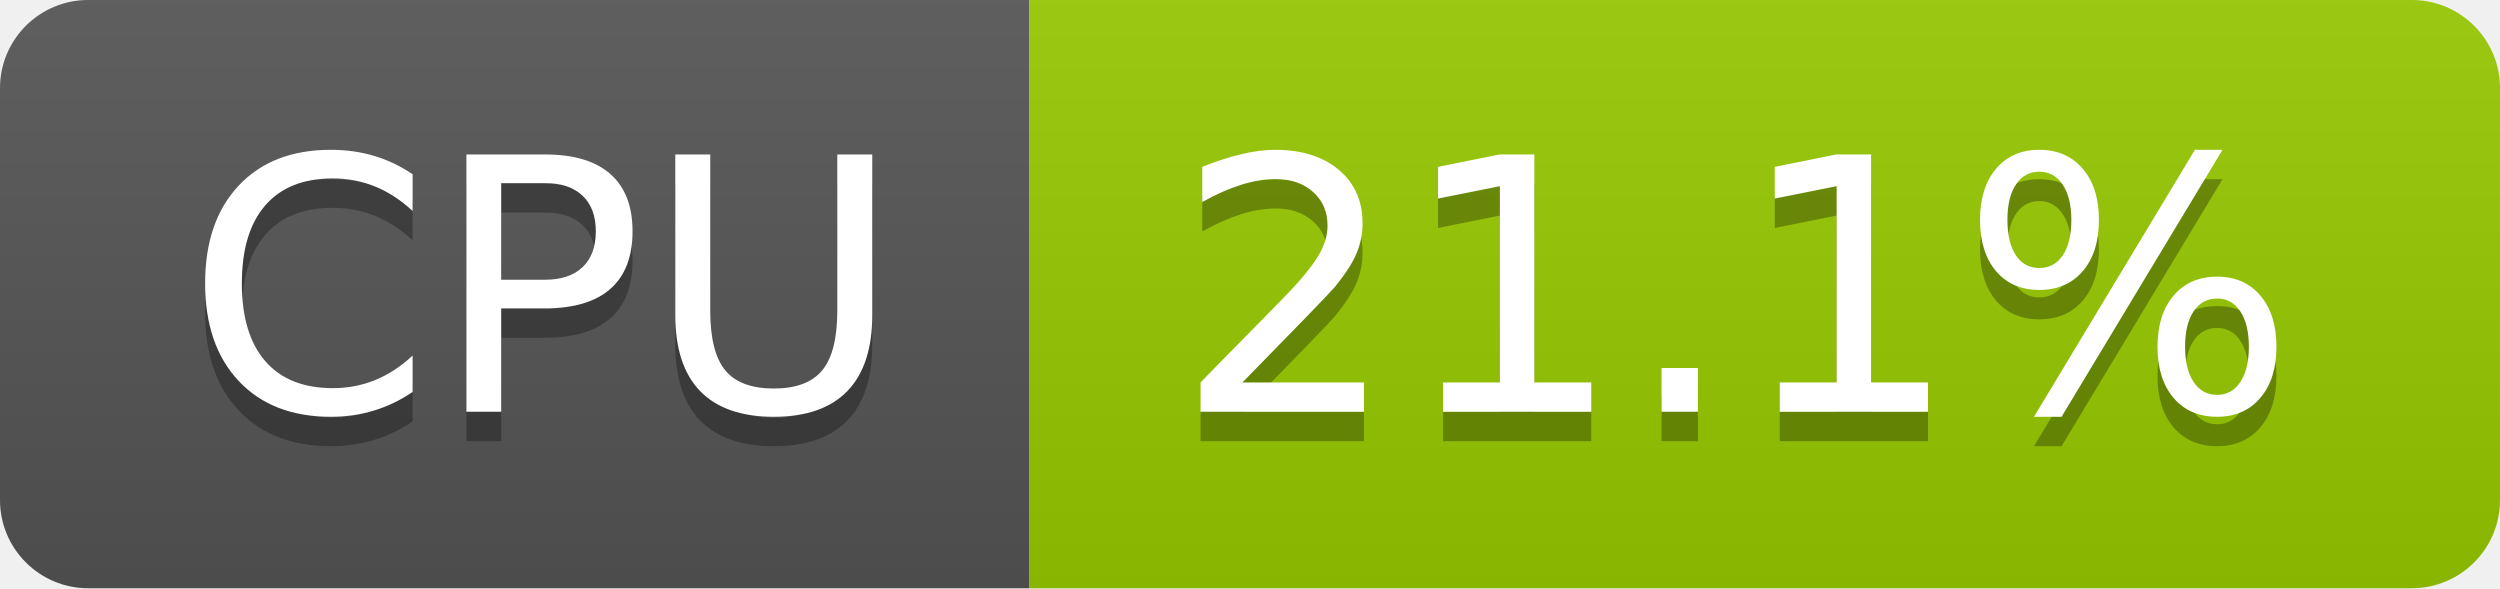
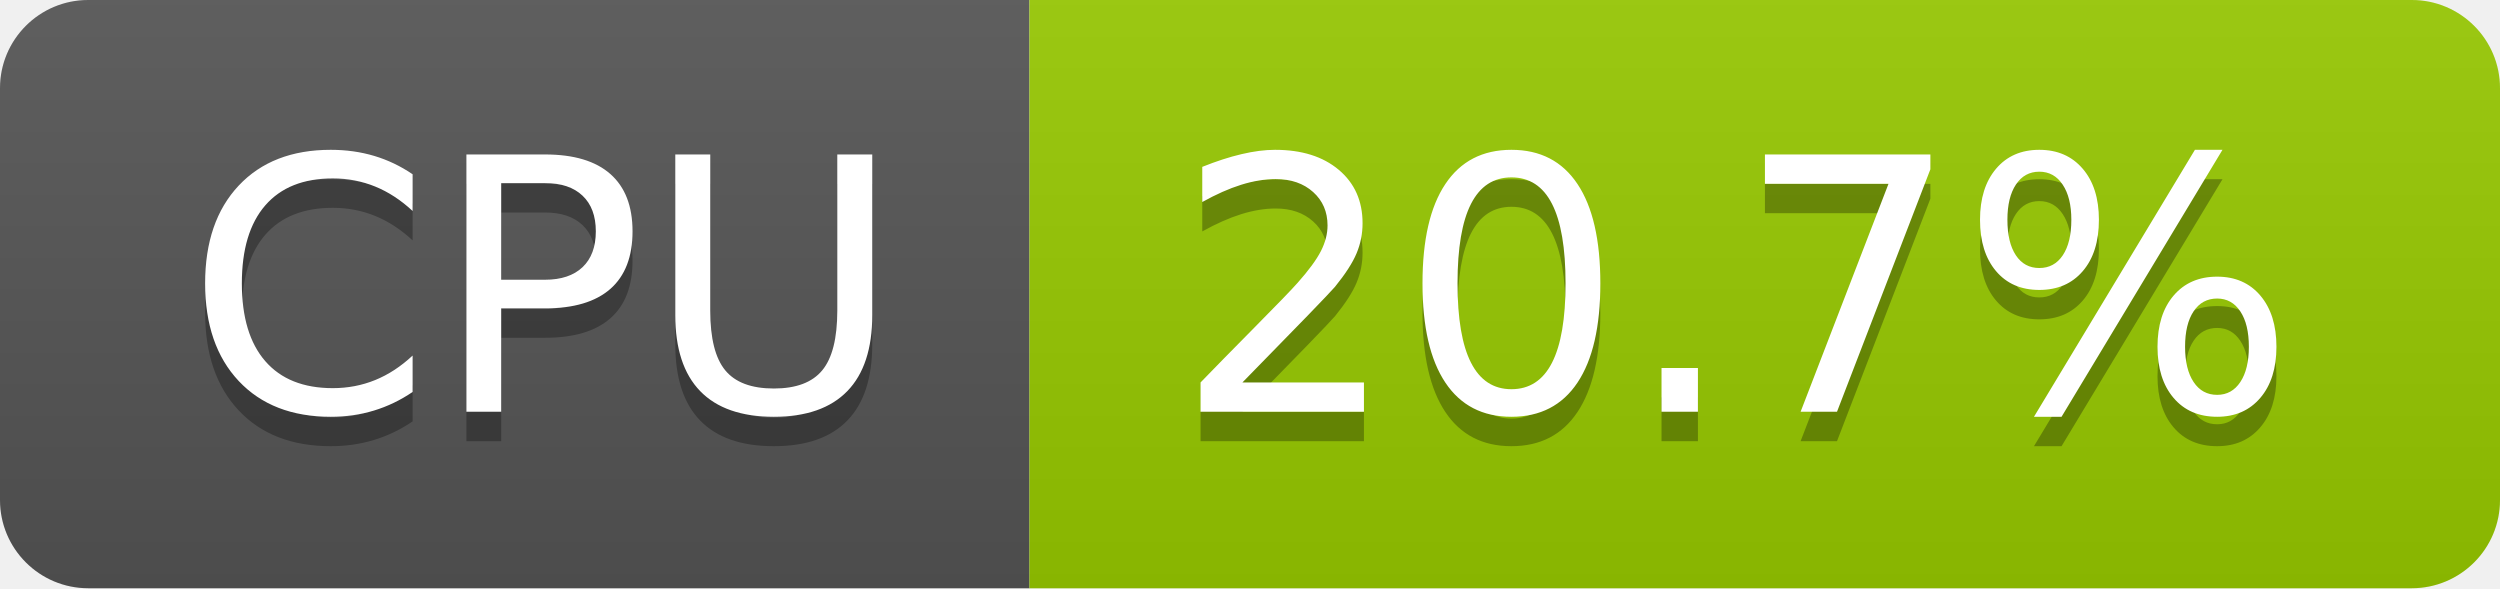
- <svg xmlns="http://www.w3.org/2000/svg" width="85" height="20" role="img" aria-label="CPU: 21.1%">
+ <svg xmlns="http://www.w3.org/2000/svg" width="85" height="20" role="img" aria-label="CPU: 20.7%">
  <linearGradient id="s" x2="0" y2="100%">
    <stop offset="0" stop-color="#bbb" stop-opacity=".1" />
    <stop offset="1" stop-opacity=".1" />
  </linearGradient>
  <clipPath id="r">
    <rect width="85" height="20" rx="3" fill="#fff" />
  </clipPath>
  <g clip-path="url(#r)">
    <rect width="35" height="20" fill="#555" />
    <rect x="35" width="50" height="20" fill="#97ca00" />
    <rect width="85" height="20" fill="url(#s)" />
  </g>
  <g fill="#fff" text-anchor="middle" font-family="Verdana,Geneva,DejaVu Sans,sans-serif" text-rendering="geometricPrecision" font-size="120">
    <text aria-hidden="true" x="185" y="150" fill="#010101" fill-opacity=".3" transform="scale(.1)" textLength="247">CPU</text>
    <text x="185" y="140" transform="scale(.1)" fill="#fff" textLength="247">CPU</text>
-     <text aria-hidden="true" x="590" y="150" fill="#010101" fill-opacity=".3" transform="scale(.1)" textLength="390">21.1%</text>
-     <text x="590" y="140" transform="scale(.1)" fill="#fff" textLength="390">21.1%</text>
+     <text aria-hidden="true" x="590" y="150" fill="#010101" fill-opacity=".3" transform="scale(.1)" textLength="390">20.7%</text>
+     <text x="590" y="140" transform="scale(.1)" fill="#fff" textLength="390">20.7%</text>
  </g>
</svg>
